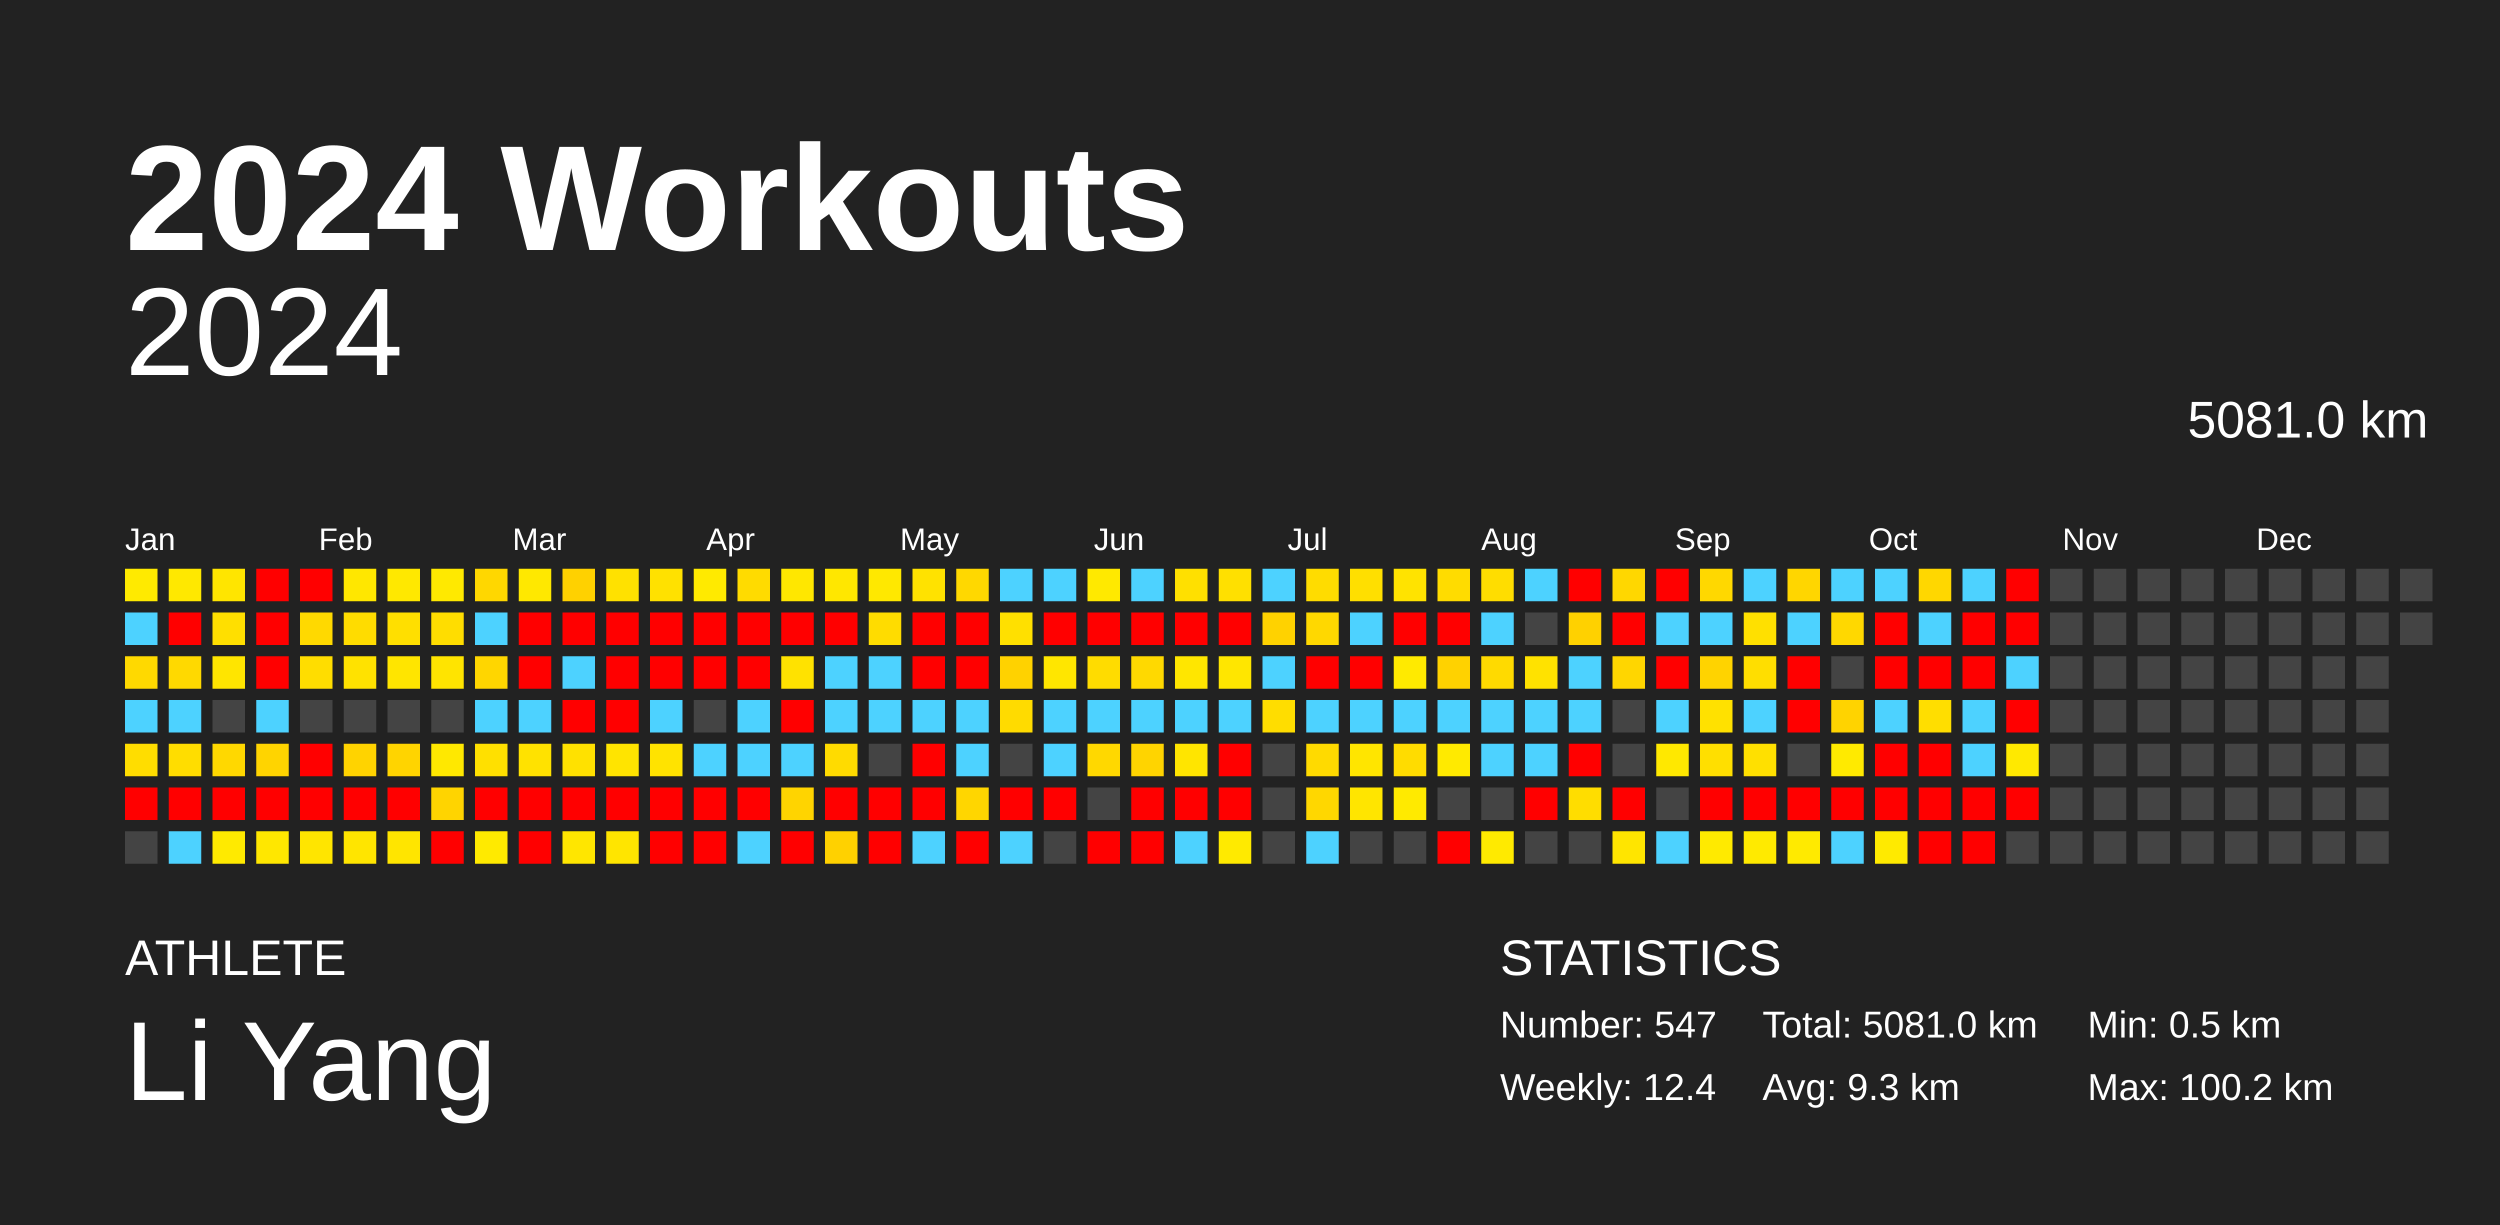
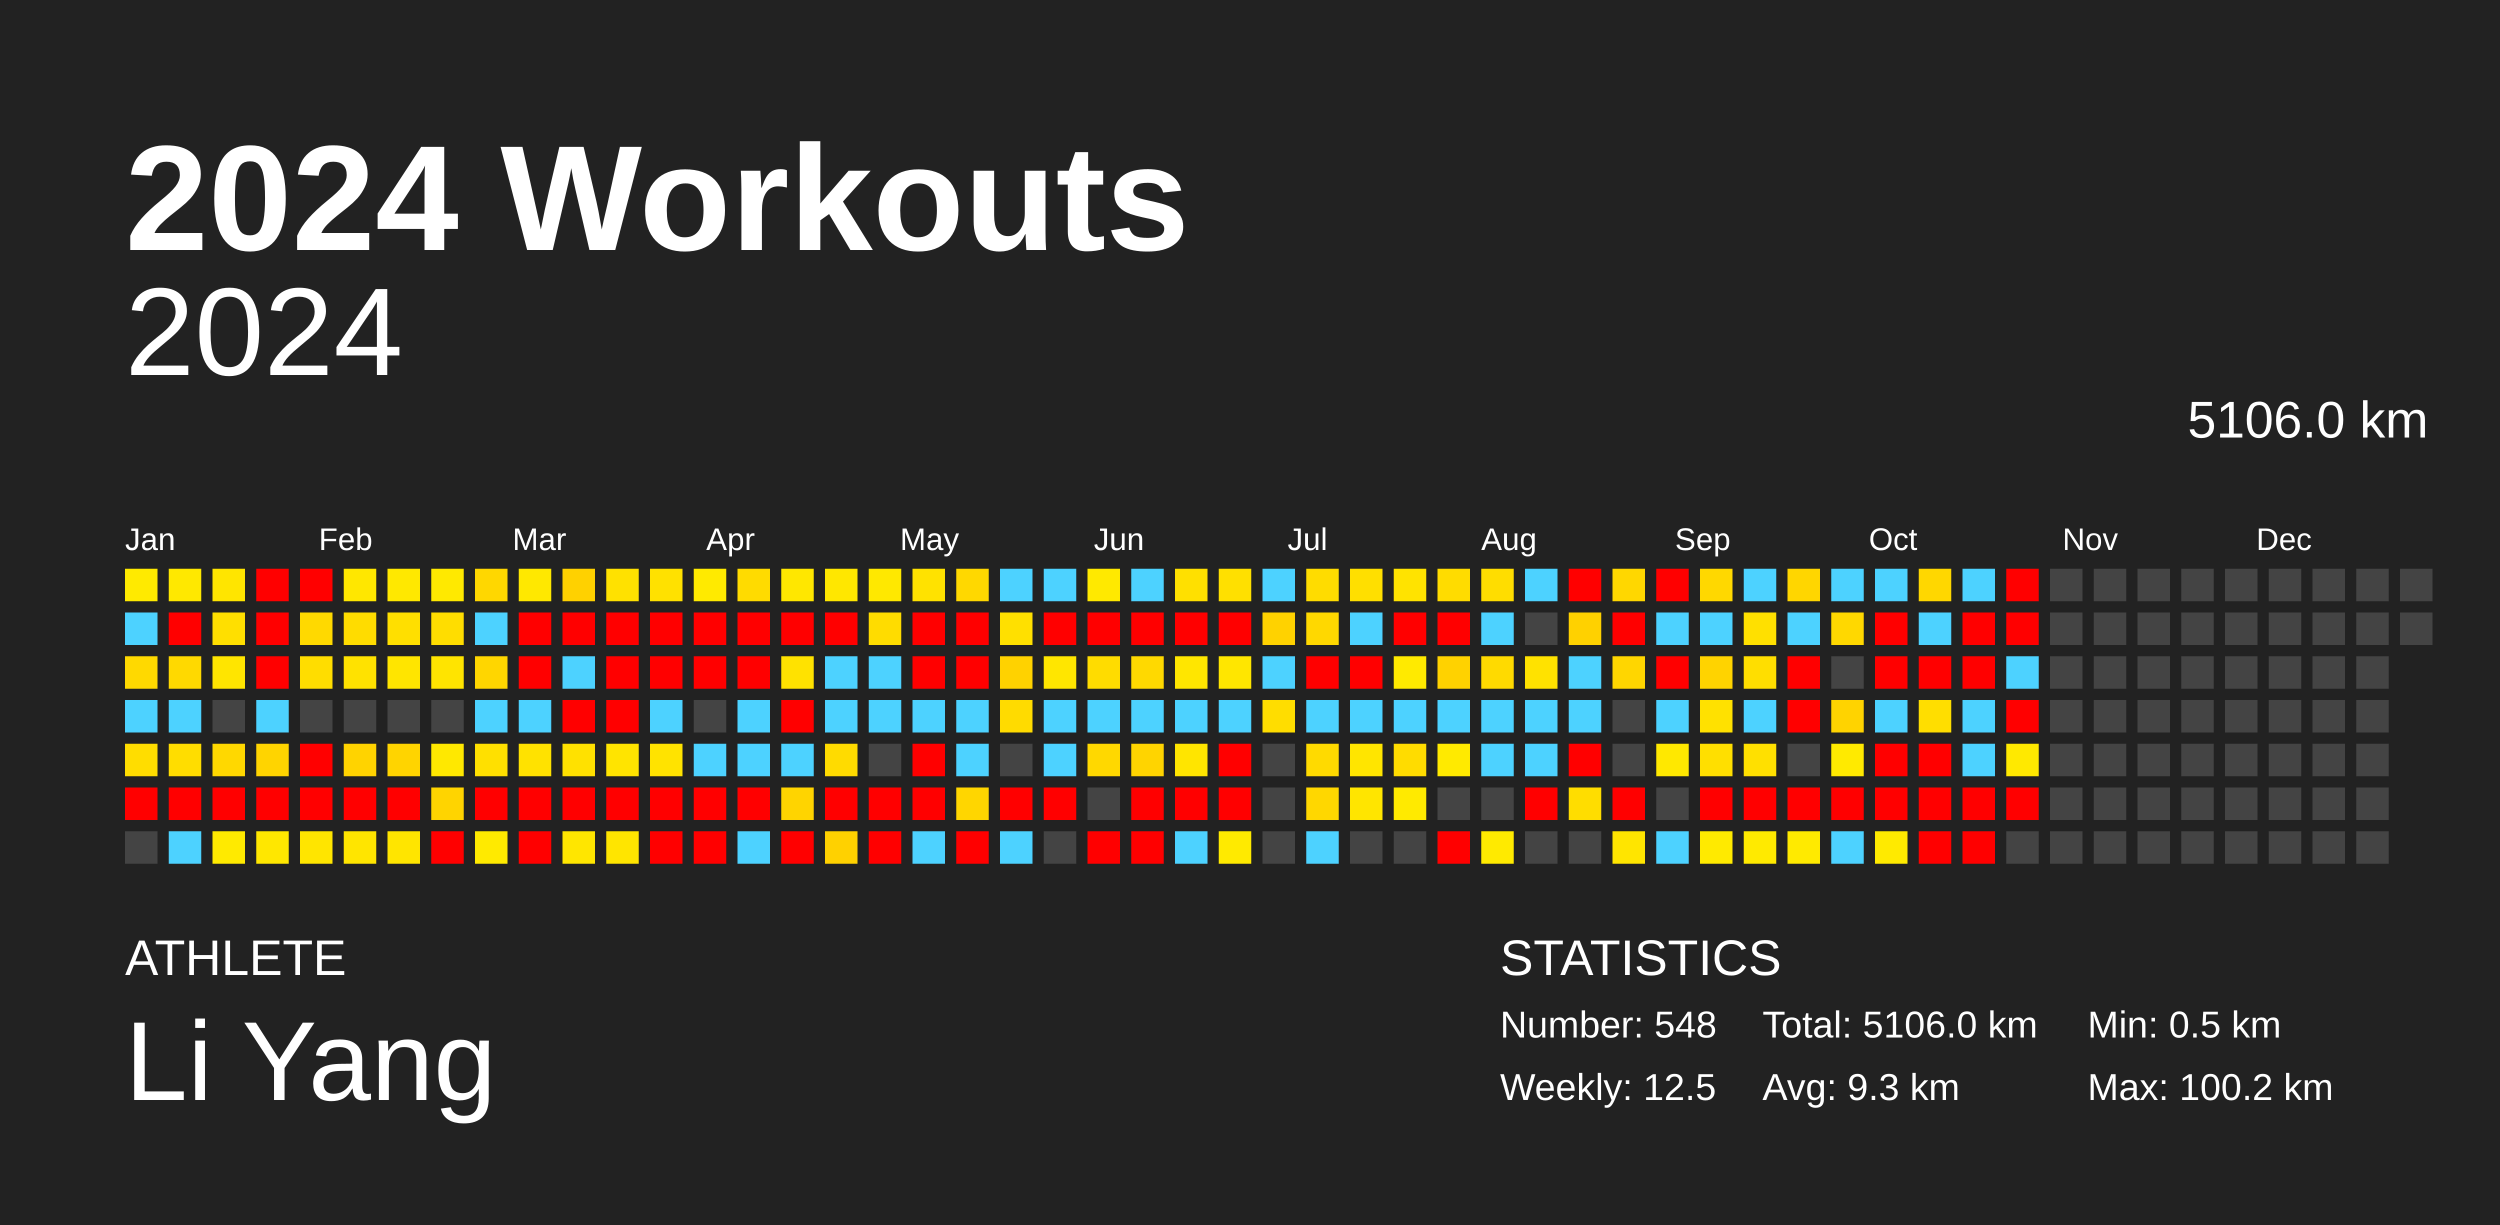
<svg xmlns="http://www.w3.org/2000/svg" baseProfile="full" height="98mm" version="1.1" viewBox="0,0,200,98" width="200mm">
  <defs />
  <rect fill="#222222" height="98" width="200" x="0" y="0" />
  <text fill="#FFFFFF" style="font-size:12px; font-family:Arial; font-weight:bold;" x="10" y="20">2024 Workouts</text>
  <text fill="#FFFFFF" style="font-size:4px; font-family:Arial" x="10" y="78">ATHLETE</text>
  <text fill="#FFFFFF" style="font-size:9px; font-family:Arial" x="10" y="88">Li Yang</text>
  <text fill="#FFFFFF" style="font-size:4px; font-family:Arial" x="120" y="78">STATISTICS</text>
-   <text fill="#FFFFFF" style="font-size:3px; font-family:Arial" x="120" y="83">Number: 547</text>
-   <text fill="#FFFFFF" style="font-size:3px; font-family:Arial" x="120" y="88">Weekly: 12.4</text>
-   <text fill="#FFFFFF" style="font-size:3px; font-family:Arial" x="141" y="83">Total: 5081.0 km</text>
+   <text fill="#FFFFFF" style="font-size:3px; font-family:Arial" x="120" y="83">Number: 548</text>
+   <text fill="#FFFFFF" style="font-size:3px; font-family:Arial" x="120" y="88">Weekly: 12.5</text>
+   <text fill="#FFFFFF" style="font-size:3px; font-family:Arial" x="141" y="83">Total: 5106.0 km</text>
  <text fill="#FFFFFF" style="font-size:3px; font-family:Arial" x="141" y="88">Avg: 9.3 km</text>
  <text fill="#FFFFFF" style="font-size:3px; font-family:Arial" x="167" y="83">Min: 0.5 km</text>
  <text fill="#FFFFFF" style="font-size:3px; font-family:Arial" x="167" y="88">Max: 100.2 km</text>
  <text alignment-baseline="hanging" fill="#FFFFFF" style="font-size:10.0px; font-family:Arial;" x="10" y="30">2024</text>
-   <text alignment-baseline="hanging" fill="#FFFFFF" style="font-size:4.125px; font-family:Arial;" x="175" y="35">5081.0 km</text>
+   <text alignment-baseline="hanging" fill="#FFFFFF" style="font-size:4.125px; font-family:Arial;" x="175" y="35">5106.0 km</text>
  <text fill="#FFFFFF" style="font-size:2.5px; font-family:Arial" x="10.0" y="44">Jan</text>
  <text fill="#FFFFFF" style="font-size:2.5px; font-family:Arial" x="25.5" y="44">Feb</text>
  <text fill="#FFFFFF" style="font-size:2.5px; font-family:Arial" x="41.0" y="44">Mar</text>
  <text fill="#FFFFFF" style="font-size:2.5px; font-family:Arial" x="56.5" y="44">Apr</text>
  <text fill="#FFFFFF" style="font-size:2.5px; font-family:Arial" x="72.0" y="44">May</text>
  <text fill="#FFFFFF" style="font-size:2.5px; font-family:Arial" x="87.5" y="44">Jun</text>
  <text fill="#FFFFFF" style="font-size:2.5px; font-family:Arial" x="103.0" y="44">Jul</text>
  <text fill="#FFFFFF" style="font-size:2.5px; font-family:Arial" x="118.5" y="44">Aug</text>
  <text fill="#FFFFFF" style="font-size:2.5px; font-family:Arial" x="134.0" y="44">Sep</text>
  <text fill="#FFFFFF" style="font-size:2.5px; font-family:Arial" x="149.5" y="44">Oct</text>
  <text fill="#FFFFFF" style="font-size:2.5px; font-family:Arial" x="165.0" y="44">Nov</text>
  <text fill="#FFFFFF" style="font-size:2.5px; font-family:Arial" x="180.5" y="44">Dec</text>
  <rect fill="#ffea00" height="2.6" width="2.6" x="10.0" y="45.5" />
  <rect fill="#4dd2ff" height="2.6" width="2.6" x="10.0" y="49.0" />
  <rect fill="#ffd900" height="2.6" width="2.6" x="10.0" y="52.5" />
  <rect fill="#4dd2ff" height="2.6" width="2.6" x="10.0" y="56.0" />
  <rect fill="#ffdd00" height="2.6" width="2.6" x="10.0" y="59.5" />
  <rect fill="red" height="2.6" width="2.6" x="10.0" y="63.0" />
  <rect fill="#444444" height="2.6" width="2.6" x="10.0" y="66.5" />
  <rect fill="#ffe800" height="2.6" width="2.6" x="13.5" y="45.5" />
  <rect fill="red" height="2.6" width="2.6" x="13.5" y="49.0" />
  <rect fill="#ffd900" height="2.6" width="2.6" x="13.5" y="52.5" />
  <rect fill="#4dd2ff" height="2.6" width="2.6" x="13.5" y="56.0" />
  <rect fill="#ffdd00" height="2.6" width="2.6" x="13.5" y="59.5" />
  <rect fill="red" height="2.6" width="2.6" x="13.5" y="63.0" />
  <rect fill="#4dd2ff" height="2.6" width="2.6" x="13.5" y="66.5" />
  <rect fill="#ffe500" height="2.6" width="2.6" x="17.0" y="45.5" />
  <rect fill="#ffdf00" height="2.6" width="2.6" x="17.0" y="49.0" />
  <rect fill="#ffe500" height="2.6" width="2.6" x="17.0" y="52.5" />
  <rect fill="#444444" height="2.6" width="2.6" x="17.0" y="56.0" />
  <rect fill="#ffd800" height="2.6" width="2.6" x="17.0" y="59.5" />
  <rect fill="red" height="2.6" width="2.6" x="17.0" y="63.0" />
  <rect fill="#ffea00" height="2.6" width="2.6" x="17.0" y="66.5" />
  <rect fill="red" height="2.6" width="2.6" x="20.5" y="45.5" />
  <rect fill="red" height="2.6" width="2.6" x="20.5" y="49.0" />
  <rect fill="red" height="2.6" width="2.6" x="20.5" y="52.5" />
  <rect fill="#4dd2ff" height="2.6" width="2.6" x="20.5" y="56.0" />
  <rect fill="#ffd400" height="2.6" width="2.6" x="20.5" y="59.5" />
  <rect fill="red" height="2.6" width="2.6" x="20.5" y="63.0" />
  <rect fill="#ffe700" height="2.6" width="2.6" x="20.5" y="66.5" />
  <rect fill="red" height="2.6" width="2.6" x="24.0" y="45.5" />
  <rect fill="#ffd900" height="2.6" width="2.6" x="24.0" y="49.0" />
  <rect fill="#ffdd00" height="2.6" width="2.6" x="24.0" y="52.5" />
  <rect fill="#444444" height="2.6" width="2.6" x="24.0" y="56.0" />
  <rect fill="red" height="2.6" width="2.6" x="24.0" y="59.5" />
  <rect fill="red" height="2.6" width="2.6" x="24.0" y="63.0" />
  <rect fill="#ffe500" height="2.6" width="2.6" x="24.0" y="66.5" />
  <rect fill="#ffe700" height="2.6" width="2.6" x="27.5" y="45.5" />
  <rect fill="#ffdc00" height="2.6" width="2.6" x="27.5" y="49.0" />
  <rect fill="#ffe200" height="2.6" width="2.6" x="27.5" y="52.5" />
  <rect fill="#444444" height="2.6" width="2.6" x="27.5" y="56.0" />
  <rect fill="#ffd300" height="2.6" width="2.6" x="27.5" y="59.5" />
  <rect fill="red" height="2.6" width="2.6" x="27.5" y="63.0" />
  <rect fill="#ffe500" height="2.6" width="2.6" x="27.5" y="66.5" />
  <rect fill="#ffe800" height="2.6" width="2.6" x="31.0" y="45.5" />
  <rect fill="#ffdf00" height="2.6" width="2.6" x="31.0" y="49.0" />
  <rect fill="#ffe500" height="2.6" width="2.6" x="31.0" y="52.5" />
  <rect fill="#444444" height="2.6" width="2.6" x="31.0" y="56.0" />
  <rect fill="#ffd400" height="2.6" width="2.6" x="31.0" y="59.5" />
  <rect fill="red" height="2.6" width="2.6" x="31.0" y="63.0" />
  <rect fill="#ffe500" height="2.6" width="2.6" x="31.0" y="66.5" />
  <rect fill="#ffe900" height="2.6" width="2.6" x="34.5" y="45.5" />
  <rect fill="#ffdd00" height="2.6" width="2.6" x="34.5" y="49.0" />
  <rect fill="#ffe400" height="2.6" width="2.6" x="34.5" y="52.5" />
  <rect fill="#444444" height="2.6" width="2.6" x="34.5" y="56.0" />
  <rect fill="#ffe800" height="2.6" width="2.6" x="34.5" y="59.5" />
  <rect fill="#ffd400" height="2.6" width="2.6" x="34.5" y="63.0" />
  <rect fill="red" height="2.6" width="2.6" x="34.5" y="66.5" />
  <rect fill="#ffd700" height="2.6" width="2.6" x="38.0" y="45.5" />
  <rect fill="#4dd2ff" height="2.6" width="2.6" x="38.0" y="49.0" />
  <rect fill="#ffd600" height="2.6" width="2.6" x="38.0" y="52.5" />
  <rect fill="#4dd2ff" height="2.6" width="2.6" x="38.0" y="56.0" />
  <rect fill="#ffe000" height="2.6" width="2.6" x="38.0" y="59.5" />
  <rect fill="red" height="2.6" width="2.6" x="38.0" y="63.0" />
  <rect fill="#ffea00" height="2.6" width="2.6" x="38.0" y="66.5" />
  <rect fill="#ffe800" height="2.6" width="2.6" x="41.5" y="45.5" />
  <rect fill="red" height="2.6" width="2.6" x="41.5" y="49.0" />
  <rect fill="red" height="2.6" width="2.6" x="41.5" y="52.5" />
  <rect fill="#4dd2ff" height="2.6" width="2.6" x="41.5" y="56.0" />
  <rect fill="#ffe200" height="2.6" width="2.6" x="41.5" y="59.5" />
  <rect fill="red" height="2.6" width="2.6" x="41.5" y="63.0" />
  <rect fill="red" height="2.6" width="2.6" x="41.5" y="66.5" />
  <rect fill="#ffd100" height="2.6" width="2.6" x="45.0" y="45.5" />
  <rect fill="red" height="2.6" width="2.6" x="45.0" y="49.0" />
  <rect fill="#4dd2ff" height="2.6" width="2.6" x="45.0" y="52.5" />
  <rect fill="red" height="2.6" width="2.6" x="45.0" y="56.0" />
  <rect fill="#ffe100" height="2.6" width="2.6" x="45.0" y="59.5" />
  <rect fill="red" height="2.6" width="2.6" x="45.0" y="63.0" />
  <rect fill="#ffe600" height="2.6" width="2.6" x="45.0" y="66.5" />
  <rect fill="#ffe100" height="2.6" width="2.6" x="48.5" y="45.5" />
  <rect fill="red" height="2.6" width="2.6" x="48.5" y="49.0" />
  <rect fill="red" height="2.6" width="2.6" x="48.5" y="52.5" />
  <rect fill="red" height="2.6" width="2.6" x="48.5" y="56.0" />
  <rect fill="#ffe400" height="2.6" width="2.6" x="48.5" y="59.5" />
  <rect fill="red" height="2.6" width="2.6" x="48.5" y="63.0" />
  <rect fill="#ffe500" height="2.6" width="2.6" x="48.5" y="66.5" />
  <rect fill="#ffe100" height="2.6" width="2.6" x="52.0" y="45.5" />
  <rect fill="red" height="2.6" width="2.6" x="52.0" y="49.0" />
  <rect fill="red" height="2.6" width="2.6" x="52.0" y="52.5" />
  <rect fill="#4dd2ff" height="2.6" width="2.6" x="52.0" y="56.0" />
  <rect fill="#ffe300" height="2.6" width="2.6" x="52.0" y="59.5" />
  <rect fill="red" height="2.6" width="2.6" x="52.0" y="63.0" />
  <rect fill="red" height="2.6" width="2.6" x="52.0" y="66.5" />
  <rect fill="#ffea00" height="2.6" width="2.6" x="55.5" y="45.5" />
  <rect fill="red" height="2.6" width="2.6" x="55.5" y="49.0" />
  <rect fill="red" height="2.6" width="2.6" x="55.5" y="52.5" />
  <rect fill="#444444" height="2.6" width="2.6" x="55.5" y="56.0" />
  <rect fill="#4dd2ff" height="2.6" width="2.6" x="55.5" y="59.5" />
  <rect fill="red" height="2.6" width="2.6" x="55.5" y="63.0" />
  <rect fill="red" height="2.6" width="2.6" x="55.5" y="66.5" />
  <rect fill="#ffdb00" height="2.6" width="2.6" x="59.0" y="45.5" />
  <rect fill="red" height="2.6" width="2.6" x="59.0" y="49.0" />
  <rect fill="red" height="2.6" width="2.6" x="59.0" y="52.5" />
  <rect fill="#4dd2ff" height="2.6" width="2.6" x="59.0" y="56.0" />
  <rect fill="#4dd2ff" height="2.6" width="2.6" x="59.0" y="59.5" />
  <rect fill="red" height="2.6" width="2.6" x="59.0" y="63.0" />
  <rect fill="#4dd2ff" height="2.6" width="2.6" x="59.0" y="66.5" />
  <rect fill="#ffe700" height="2.6" width="2.6" x="62.5" y="45.5" />
  <rect fill="red" height="2.6" width="2.6" x="62.5" y="49.0" />
  <rect fill="#ffe200" height="2.6" width="2.6" x="62.5" y="52.5" />
  <rect fill="red" height="2.6" width="2.6" x="62.5" y="56.0" />
  <rect fill="#4dd2ff" height="2.6" width="2.6" x="62.5" y="59.5" />
  <rect fill="#ffd400" height="2.6" width="2.6" x="62.5" y="63.0" />
  <rect fill="red" height="2.6" width="2.6" x="62.5" y="66.5" />
  <rect fill="#ffe700" height="2.6" width="2.6" x="66.0" y="45.5" />
  <rect fill="red" height="2.6" width="2.6" x="66.0" y="49.0" />
  <rect fill="#4dd2ff" height="2.6" width="2.6" x="66.0" y="52.5" />
  <rect fill="#4dd2ff" height="2.6" width="2.6" x="66.0" y="56.0" />
  <rect fill="#ffdb00" height="2.6" width="2.6" x="66.0" y="59.5" />
  <rect fill="red" height="2.6" width="2.6" x="66.0" y="63.0" />
  <rect fill="#ffd100" height="2.6" width="2.6" x="66.0" y="66.5" />
  <rect fill="#ffe800" height="2.6" width="2.6" x="69.5" y="45.5" />
  <rect fill="#ffdc00" height="2.6" width="2.6" x="69.5" y="49.0" />
  <rect fill="#4dd2ff" height="2.6" width="2.6" x="69.5" y="52.5" />
  <rect fill="#4dd2ff" height="2.6" width="2.6" x="69.5" y="56.0" />
  <rect fill="#444444" height="2.6" width="2.6" x="69.5" y="59.5" />
  <rect fill="red" height="2.6" width="2.6" x="69.5" y="63.0" />
  <rect fill="red" height="2.6" width="2.6" x="69.5" y="66.5" />
  <rect fill="#ffe200" height="2.6" width="2.6" x="73.0" y="45.5" />
  <rect fill="red" height="2.6" width="2.6" x="73.0" y="49.0" />
  <rect fill="red" height="2.6" width="2.6" x="73.0" y="52.5" />
  <rect fill="#4dd2ff" height="2.6" width="2.6" x="73.0" y="56.0" />
  <rect fill="red" height="2.6" width="2.6" x="73.0" y="59.5" />
  <rect fill="red" height="2.6" width="2.6" x="73.0" y="63.0" />
  <rect fill="#4dd2ff" height="2.6" width="2.6" x="73.0" y="66.5" />
  <rect fill="#ffd800" height="2.6" width="2.6" x="76.5" y="45.5" />
  <rect fill="red" height="2.6" width="2.6" x="76.5" y="49.0" />
  <rect fill="red" height="2.6" width="2.6" x="76.5" y="52.5" />
  <rect fill="#4dd2ff" height="2.6" width="2.6" x="76.5" y="56.0" />
  <rect fill="#4dd2ff" height="2.6" width="2.6" x="76.5" y="59.5" />
  <rect fill="#ffd600" height="2.6" width="2.6" x="76.5" y="63.0" />
  <rect fill="red" height="2.6" width="2.6" x="76.5" y="66.5" />
  <rect fill="#4dd2ff" height="2.6" width="2.6" x="80.0" y="45.5" />
  <rect fill="#ffe000" height="2.6" width="2.6" x="80.0" y="49.0" />
  <rect fill="#ffd200" height="2.6" width="2.6" x="80.0" y="52.5" />
  <rect fill="#ffdb00" height="2.6" width="2.6" x="80.0" y="56.0" />
  <rect fill="#444444" height="2.6" width="2.6" x="80.0" y="59.5" />
  <rect fill="red" height="2.6" width="2.6" x="80.0" y="63.0" />
  <rect fill="#4dd2ff" height="2.6" width="2.6" x="80.0" y="66.5" />
  <rect fill="#4dd2ff" height="2.6" width="2.6" x="83.5" y="45.5" />
  <rect fill="red" height="2.6" width="2.6" x="83.5" y="49.0" />
  <rect fill="#ffe600" height="2.6" width="2.6" x="83.5" y="52.5" />
  <rect fill="#4dd2ff" height="2.6" width="2.6" x="83.5" y="56.0" />
  <rect fill="#4dd2ff" height="2.6" width="2.6" x="83.5" y="59.5" />
  <rect fill="red" height="2.6" width="2.6" x="83.5" y="63.0" />
  <rect fill="#444444" height="2.6" width="2.6" x="83.5" y="66.5" />
  <rect fill="#ffe900" height="2.6" width="2.6" x="87.0" y="45.5" />
  <rect fill="red" height="2.6" width="2.6" x="87.0" y="49.0" />
  <rect fill="#ffdc00" height="2.6" width="2.6" x="87.0" y="52.5" />
  <rect fill="#4dd2ff" height="2.6" width="2.6" x="87.0" y="56.0" />
  <rect fill="#ffd800" height="2.6" width="2.6" x="87.0" y="59.5" />
  <rect fill="#444444" height="2.6" width="2.6" x="87.0" y="63.0" />
  <rect fill="red" height="2.6" width="2.6" x="87.0" y="66.5" />
  <rect fill="#4dd2ff" height="2.6" width="2.6" x="90.5" y="45.5" />
  <rect fill="red" height="2.6" width="2.6" x="90.5" y="49.0" />
  <rect fill="#ffd900" height="2.6" width="2.6" x="90.5" y="52.5" />
  <rect fill="#4dd2ff" height="2.6" width="2.6" x="90.5" y="56.0" />
  <rect fill="#ffd400" height="2.6" width="2.6" x="90.5" y="59.5" />
  <rect fill="red" height="2.6" width="2.6" x="90.5" y="63.0" />
  <rect fill="red" height="2.6" width="2.6" x="90.5" y="66.5" />
  <rect fill="#ffe000" height="2.6" width="2.6" x="94.0" y="45.5" />
  <rect fill="red" height="2.6" width="2.6" x="94.0" y="49.0" />
  <rect fill="#ffe600" height="2.6" width="2.6" x="94.0" y="52.5" />
  <rect fill="#4dd2ff" height="2.6" width="2.6" x="94.0" y="56.0" />
  <rect fill="#ffe500" height="2.6" width="2.6" x="94.0" y="59.5" />
  <rect fill="red" height="2.6" width="2.6" x="94.0" y="63.0" />
  <rect fill="#4dd2ff" height="2.6" width="2.6" x="94.0" y="66.5" />
  <rect fill="#ffe000" height="2.6" width="2.6" x="97.5" y="45.5" />
  <rect fill="red" height="2.6" width="2.6" x="97.5" y="49.0" />
  <rect fill="#ffe600" height="2.6" width="2.6" x="97.5" y="52.5" />
  <rect fill="#4dd2ff" height="2.6" width="2.6" x="97.5" y="56.0" />
  <rect fill="red" height="2.6" width="2.6" x="97.5" y="59.5" />
  <rect fill="red" height="2.6" width="2.6" x="97.5" y="63.0" />
  <rect fill="#ffea00" height="2.6" width="2.6" x="97.5" y="66.5" />
  <rect fill="#4dd2ff" height="2.6" width="2.6" x="101.0" y="45.5" />
  <rect fill="#ffd200" height="2.6" width="2.6" x="101.0" y="49.0" />
  <rect fill="#4dd2ff" height="2.6" width="2.6" x="101.0" y="52.5" />
  <rect fill="#ffdd00" height="2.6" width="2.6" x="101.0" y="56.0" />
  <rect fill="#444444" height="2.6" width="2.6" x="101.0" y="59.5" />
  <rect fill="#444444" height="2.6" width="2.6" x="101.0" y="63.0" />
  <rect fill="#444444" height="2.6" width="2.6" x="101.0" y="66.5" />
  <rect fill="#ffdc00" height="2.6" width="2.6" x="104.5" y="45.5" />
  <rect fill="#ffd800" height="2.6" width="2.6" x="104.5" y="49.0" />
  <rect fill="red" height="2.6" width="2.6" x="104.5" y="52.5" />
  <rect fill="#4dd2ff" height="2.6" width="2.6" x="104.5" y="56.0" />
  <rect fill="#ffda00" height="2.6" width="2.6" x="104.5" y="59.5" />
  <rect fill="#ffd700" height="2.6" width="2.6" x="104.5" y="63.0" />
  <rect fill="#4dd2ff" height="2.6" width="2.6" x="104.5" y="66.5" />
  <rect fill="#ffdf00" height="2.6" width="2.6" x="108.0" y="45.5" />
  <rect fill="#4dd2ff" height="2.6" width="2.6" x="108.0" y="49.0" />
  <rect fill="red" height="2.6" width="2.6" x="108.0" y="52.5" />
  <rect fill="#4dd2ff" height="2.6" width="2.6" x="108.0" y="56.0" />
  <rect fill="#ffe500" height="2.6" width="2.6" x="108.0" y="59.5" />
  <rect fill="#ffe500" height="2.6" width="2.6" x="108.0" y="63.0" />
  <rect fill="#444444" height="2.6" width="2.6" x="108.0" y="66.5" />
  <rect fill="#ffe300" height="2.6" width="2.6" x="111.5" y="45.5" />
  <rect fill="red" height="2.6" width="2.6" x="111.5" y="49.0" />
  <rect fill="#ffea00" height="2.6" width="2.6" x="111.5" y="52.5" />
  <rect fill="#4dd2ff" height="2.6" width="2.6" x="111.5" y="56.0" />
  <rect fill="#ffdc00" height="2.6" width="2.6" x="111.5" y="59.5" />
  <rect fill="#ffea00" height="2.6" width="2.6" x="111.5" y="63.0" />
  <rect fill="#444444" height="2.6" width="2.6" x="111.5" y="66.5" />
  <rect fill="#ffdc00" height="2.6" width="2.6" x="115.0" y="45.5" />
  <rect fill="red" height="2.6" width="2.6" x="115.0" y="49.0" />
  <rect fill="#ffd200" height="2.6" width="2.6" x="115.0" y="52.5" />
  <rect fill="#4dd2ff" height="2.6" width="2.6" x="115.0" y="56.0" />
  <rect fill="#ffea00" height="2.6" width="2.6" x="115.0" y="59.5" />
  <rect fill="#444444" height="2.6" width="2.6" x="115.0" y="63.0" />
  <rect fill="red" height="2.6" width="2.6" x="115.0" y="66.5" />
  <rect fill="#ffdd00" height="2.6" width="2.6" x="118.5" y="45.5" />
  <rect fill="#4dd2ff" height="2.6" width="2.6" x="118.5" y="49.0" />
  <rect fill="#ffda00" height="2.6" width="2.6" x="118.5" y="52.5" />
  <rect fill="#4dd2ff" height="2.6" width="2.6" x="118.5" y="56.0" />
  <rect fill="#4dd2ff" height="2.6" width="2.6" x="118.5" y="59.5" />
  <rect fill="#444444" height="2.6" width="2.6" x="118.5" y="63.0" />
  <rect fill="#ffea00" height="2.6" width="2.6" x="118.5" y="66.5" />
  <rect fill="#4dd2ff" height="2.6" width="2.6" x="122.0" y="45.5" />
  <rect fill="#444444" height="2.6" width="2.6" x="122.0" y="49.0" />
  <rect fill="#ffe200" height="2.6" width="2.6" x="122.0" y="52.5" />
  <rect fill="#4dd2ff" height="2.6" width="2.6" x="122.0" y="56.0" />
  <rect fill="#4dd2ff" height="2.6" width="2.6" x="122.0" y="59.5" />
  <rect fill="red" height="2.6" width="2.6" x="122.0" y="63.0" />
  <rect fill="#444444" height="2.6" width="2.6" x="122.0" y="66.5" />
  <rect fill="red" height="2.6" width="2.6" x="125.5" y="45.5" />
  <rect fill="#ffd100" height="2.6" width="2.6" x="125.5" y="49.0" />
  <rect fill="#4dd2ff" height="2.6" width="2.6" x="125.5" y="52.5" />
  <rect fill="#4dd2ff" height="2.6" width="2.6" x="125.5" y="56.0" />
  <rect fill="red" height="2.6" width="2.6" x="125.5" y="59.5" />
  <rect fill="#ffdd00" height="2.6" width="2.6" x="125.5" y="63.0" />
  <rect fill="#444444" height="2.6" width="2.6" x="125.5" y="66.5" />
  <rect fill="#ffd700" height="2.6" width="2.6" x="129.0" y="45.5" />
  <rect fill="red" height="2.6" width="2.6" x="129.0" y="49.0" />
  <rect fill="#ffd600" height="2.6" width="2.6" x="129.0" y="52.5" />
  <rect fill="#444444" height="2.6" width="2.6" x="129.0" y="56.0" />
  <rect fill="#444444" height="2.6" width="2.6" x="129.0" y="59.5" />
  <rect fill="red" height="2.6" width="2.6" x="129.0" y="63.0" />
  <rect fill="#ffe500" height="2.6" width="2.6" x="129.0" y="66.5" />
  <rect fill="red" height="2.6" width="2.6" x="132.5" y="45.5" />
  <rect fill="#4dd2ff" height="2.6" width="2.6" x="132.5" y="49.0" />
  <rect fill="red" height="2.6" width="2.6" x="132.5" y="52.5" />
  <rect fill="#4dd2ff" height="2.6" width="2.6" x="132.5" y="56.0" />
  <rect fill="#ffe800" height="2.6" width="2.6" x="132.5" y="59.5" />
  <rect fill="#444444" height="2.6" width="2.6" x="132.5" y="63.0" />
  <rect fill="#4dd2ff" height="2.6" width="2.6" x="132.5" y="66.5" />
  <rect fill="#ffd800" height="2.6" width="2.6" x="136.0" y="45.5" />
  <rect fill="#4dd2ff" height="2.6" width="2.6" x="136.0" y="49.0" />
  <rect fill="#ffd300" height="2.6" width="2.6" x="136.0" y="52.5" />
  <rect fill="#ffe100" height="2.6" width="2.6" x="136.0" y="56.0" />
  <rect fill="#ffdf00" height="2.6" width="2.6" x="136.0" y="59.5" />
  <rect fill="red" height="2.6" width="2.6" x="136.0" y="63.0" />
  <rect fill="#ffea00" height="2.6" width="2.6" x="136.0" y="66.5" />
  <rect fill="#4dd2ff" height="2.6" width="2.6" x="139.5" y="45.5" />
  <rect fill="#ffe000" height="2.6" width="2.6" x="139.5" y="49.0" />
  <rect fill="#ffde00" height="2.6" width="2.6" x="139.5" y="52.5" />
  <rect fill="#4dd2ff" height="2.6" width="2.6" x="139.5" y="56.0" />
  <rect fill="#ffe000" height="2.6" width="2.6" x="139.5" y="59.5" />
  <rect fill="red" height="2.6" width="2.6" x="139.5" y="63.0" />
  <rect fill="#ffea00" height="2.6" width="2.6" x="139.5" y="66.5" />
  <rect fill="#ffd600" height="2.6" width="2.6" x="143.0" y="45.5" />
  <rect fill="#4dd2ff" height="2.6" width="2.6" x="143.0" y="49.0" />
  <rect fill="red" height="2.6" width="2.6" x="143.0" y="52.5" />
  <rect fill="red" height="2.6" width="2.6" x="143.0" y="56.0" />
  <rect fill="#444444" height="2.6" width="2.6" x="143.0" y="59.5" />
  <rect fill="red" height="2.6" width="2.6" x="143.0" y="63.0" />
  <rect fill="#ffea00" height="2.6" width="2.6" x="143.0" y="66.5" />
  <rect fill="#4dd2ff" height="2.6" width="2.6" x="146.5" y="45.5" />
  <rect fill="#ffd800" height="2.6" width="2.6" x="146.5" y="49.0" />
  <rect fill="#444444" height="2.6" width="2.6" x="146.5" y="52.5" />
  <rect fill="#ffd300" height="2.6" width="2.6" x="146.5" y="56.0" />
  <rect fill="#ffea00" height="2.6" width="2.6" x="146.5" y="59.5" />
  <rect fill="red" height="2.6" width="2.6" x="146.5" y="63.0" />
  <rect fill="#4dd2ff" height="2.6" width="2.6" x="146.5" y="66.5" />
  <rect fill="#4dd2ff" height="2.6" width="2.6" x="150.0" y="45.5" />
  <rect fill="red" height="2.6" width="2.6" x="150.0" y="49.0" />
  <rect fill="red" height="2.6" width="2.6" x="150.0" y="52.5" />
  <rect fill="#4dd2ff" height="2.6" width="2.6" x="150.0" y="56.0" />
  <rect fill="red" height="2.6" width="2.6" x="150.0" y="59.5" />
  <rect fill="red" height="2.6" width="2.6" x="150.0" y="63.0" />
  <rect fill="#ffea00" height="2.6" width="2.6" x="150.0" y="66.5" />
  <rect fill="#ffd700" height="2.6" width="2.6" x="153.5" y="45.5" />
  <rect fill="#4dd2ff" height="2.6" width="2.6" x="153.5" y="49.0" />
  <rect fill="red" height="2.6" width="2.6" x="153.5" y="52.5" />
  <rect fill="#ffde00" height="2.6" width="2.6" x="153.5" y="56.0" />
  <rect fill="red" height="2.6" width="2.6" x="153.5" y="59.5" />
  <rect fill="red" height="2.6" width="2.6" x="153.5" y="63.0" />
  <rect fill="red" height="2.6" width="2.6" x="153.5" y="66.5" />
  <rect fill="#4dd2ff" height="2.6" width="2.6" x="157.0" y="45.5" />
  <rect fill="red" height="2.6" width="2.6" x="157.0" y="49.0" />
  <rect fill="red" height="2.6" width="2.6" x="157.0" y="52.5" />
  <rect fill="#4dd2ff" height="2.6" width="2.6" x="157.0" y="56.0" />
  <rect fill="#4dd2ff" height="2.6" width="2.6" x="157.0" y="59.5" />
  <rect fill="red" height="2.6" width="2.6" x="157.0" y="63.0" />
  <rect fill="red" height="2.6" width="2.6" x="157.0" y="66.5" />
  <rect fill="red" height="2.6" width="2.6" x="160.5" y="45.5" />
  <rect fill="red" height="2.6" width="2.6" x="160.5" y="49.0" />
  <rect fill="#4dd2ff" height="2.6" width="2.6" x="160.5" y="52.5" />
  <rect fill="red" height="2.6" width="2.6" x="160.5" y="56.0" />
  <rect fill="#ffe900" height="2.6" width="2.6" x="160.5" y="59.5" />
  <rect fill="red" height="2.6" width="2.6" x="160.5" y="63.0" />
  <rect fill="#444444" height="2.6" width="2.6" x="160.5" y="66.5" />
  <rect fill="#444444" height="2.6" width="2.6" x="164.0" y="45.5" />
  <rect fill="#444444" height="2.6" width="2.6" x="164.0" y="49.0" />
  <rect fill="#444444" height="2.6" width="2.6" x="164.0" y="52.5" />
  <rect fill="#444444" height="2.6" width="2.6" x="164.0" y="56.0" />
  <rect fill="#444444" height="2.6" width="2.6" x="164.0" y="59.5" />
  <rect fill="#444444" height="2.6" width="2.6" x="164.0" y="63.0" />
  <rect fill="#444444" height="2.6" width="2.6" x="164.0" y="66.5" />
  <rect fill="#444444" height="2.6" width="2.6" x="167.5" y="45.5" />
  <rect fill="#444444" height="2.6" width="2.6" x="167.5" y="49.0" />
  <rect fill="#444444" height="2.6" width="2.6" x="167.5" y="52.5" />
  <rect fill="#444444" height="2.6" width="2.6" x="167.5" y="56.0" />
  <rect fill="#444444" height="2.6" width="2.6" x="167.5" y="59.5" />
  <rect fill="#444444" height="2.6" width="2.6" x="167.5" y="63.0" />
  <rect fill="#444444" height="2.6" width="2.6" x="167.5" y="66.5" />
  <rect fill="#444444" height="2.6" width="2.6" x="171.0" y="45.5" />
  <rect fill="#444444" height="2.6" width="2.6" x="171.0" y="49.0" />
  <rect fill="#444444" height="2.6" width="2.6" x="171.0" y="52.5" />
  <rect fill="#444444" height="2.6" width="2.6" x="171.0" y="56.0" />
  <rect fill="#444444" height="2.6" width="2.6" x="171.0" y="59.5" />
  <rect fill="#444444" height="2.6" width="2.6" x="171.0" y="63.0" />
  <rect fill="#444444" height="2.6" width="2.6" x="171.0" y="66.5" />
  <rect fill="#444444" height="2.6" width="2.6" x="174.5" y="45.5" />
  <rect fill="#444444" height="2.6" width="2.6" x="174.5" y="49.0" />
  <rect fill="#444444" height="2.6" width="2.6" x="174.5" y="52.5" />
  <rect fill="#444444" height="2.6" width="2.6" x="174.5" y="56.0" />
  <rect fill="#444444" height="2.6" width="2.6" x="174.5" y="59.5" />
  <rect fill="#444444" height="2.6" width="2.6" x="174.5" y="63.0" />
  <rect fill="#444444" height="2.6" width="2.6" x="174.5" y="66.5" />
  <rect fill="#444444" height="2.6" width="2.6" x="178.0" y="45.5" />
  <rect fill="#444444" height="2.6" width="2.6" x="178.0" y="49.0" />
  <rect fill="#444444" height="2.6" width="2.6" x="178.0" y="52.5" />
  <rect fill="#444444" height="2.6" width="2.6" x="178.0" y="56.0" />
  <rect fill="#444444" height="2.6" width="2.6" x="178.0" y="59.5" />
  <rect fill="#444444" height="2.6" width="2.6" x="178.0" y="63.0" />
  <rect fill="#444444" height="2.6" width="2.6" x="178.0" y="66.5" />
  <rect fill="#444444" height="2.6" width="2.6" x="181.5" y="45.5" />
  <rect fill="#444444" height="2.6" width="2.6" x="181.5" y="49.0" />
  <rect fill="#444444" height="2.6" width="2.6" x="181.5" y="52.5" />
  <rect fill="#444444" height="2.6" width="2.6" x="181.5" y="56.0" />
  <rect fill="#444444" height="2.6" width="2.6" x="181.5" y="59.5" />
  <rect fill="#444444" height="2.6" width="2.6" x="181.5" y="63.0" />
  <rect fill="#444444" height="2.6" width="2.6" x="181.5" y="66.5" />
  <rect fill="#444444" height="2.6" width="2.6" x="185.0" y="45.5" />
  <rect fill="#444444" height="2.6" width="2.6" x="185.0" y="49.0" />
  <rect fill="#444444" height="2.6" width="2.6" x="185.0" y="52.5" />
  <rect fill="#444444" height="2.6" width="2.6" x="185.0" y="56.0" />
  <rect fill="#444444" height="2.6" width="2.6" x="185.0" y="59.5" />
  <rect fill="#444444" height="2.6" width="2.6" x="185.0" y="63.0" />
  <rect fill="#444444" height="2.6" width="2.6" x="185.0" y="66.5" />
  <rect fill="#444444" height="2.6" width="2.6" x="188.5" y="45.5" />
  <rect fill="#444444" height="2.6" width="2.6" x="188.5" y="49.0" />
  <rect fill="#444444" height="2.6" width="2.6" x="188.5" y="52.5" />
  <rect fill="#444444" height="2.6" width="2.6" x="188.5" y="56.0" />
  <rect fill="#444444" height="2.6" width="2.6" x="188.5" y="59.5" />
  <rect fill="#444444" height="2.6" width="2.6" x="188.5" y="63.0" />
  <rect fill="#444444" height="2.6" width="2.6" x="188.5" y="66.5" />
  <rect fill="#444444" height="2.6" width="2.6" x="192.0" y="45.5" />
  <rect fill="#444444" height="2.6" width="2.6" x="192.0" y="49.0" />
</svg>
